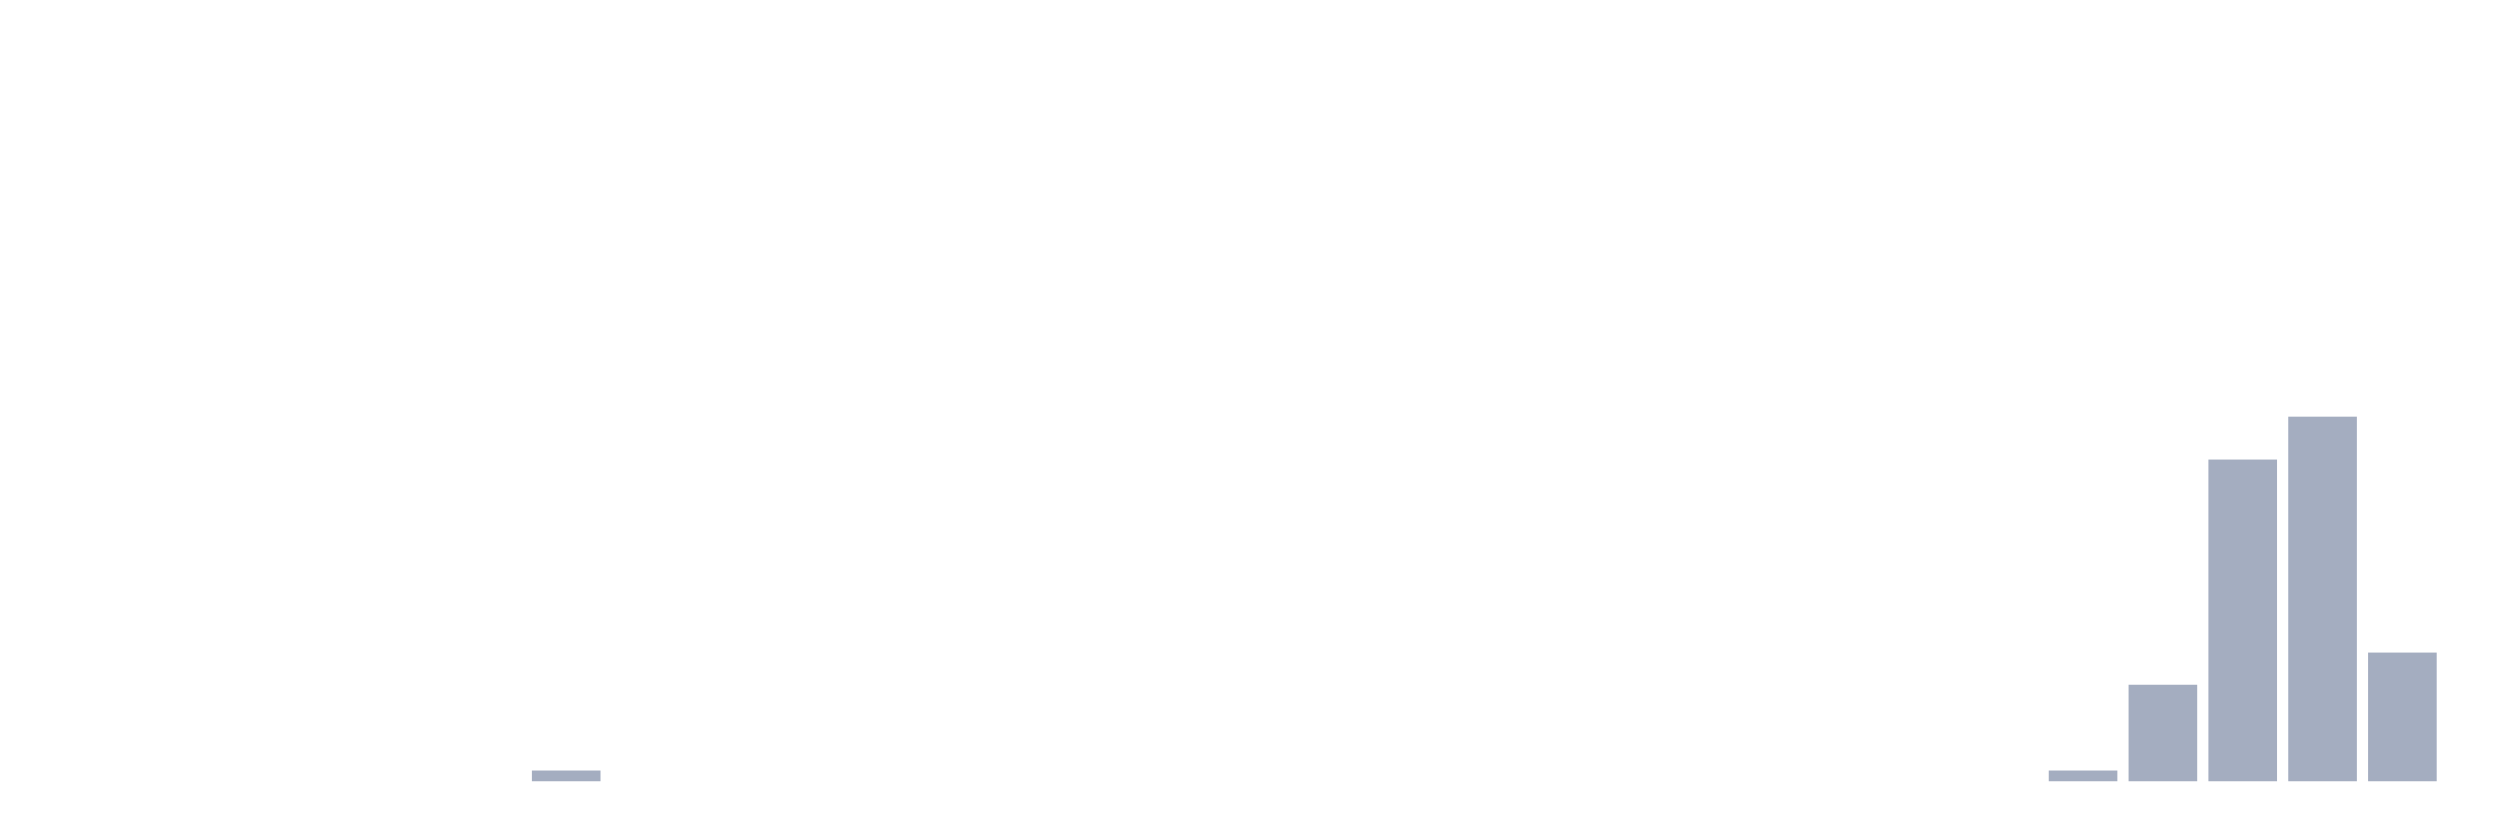
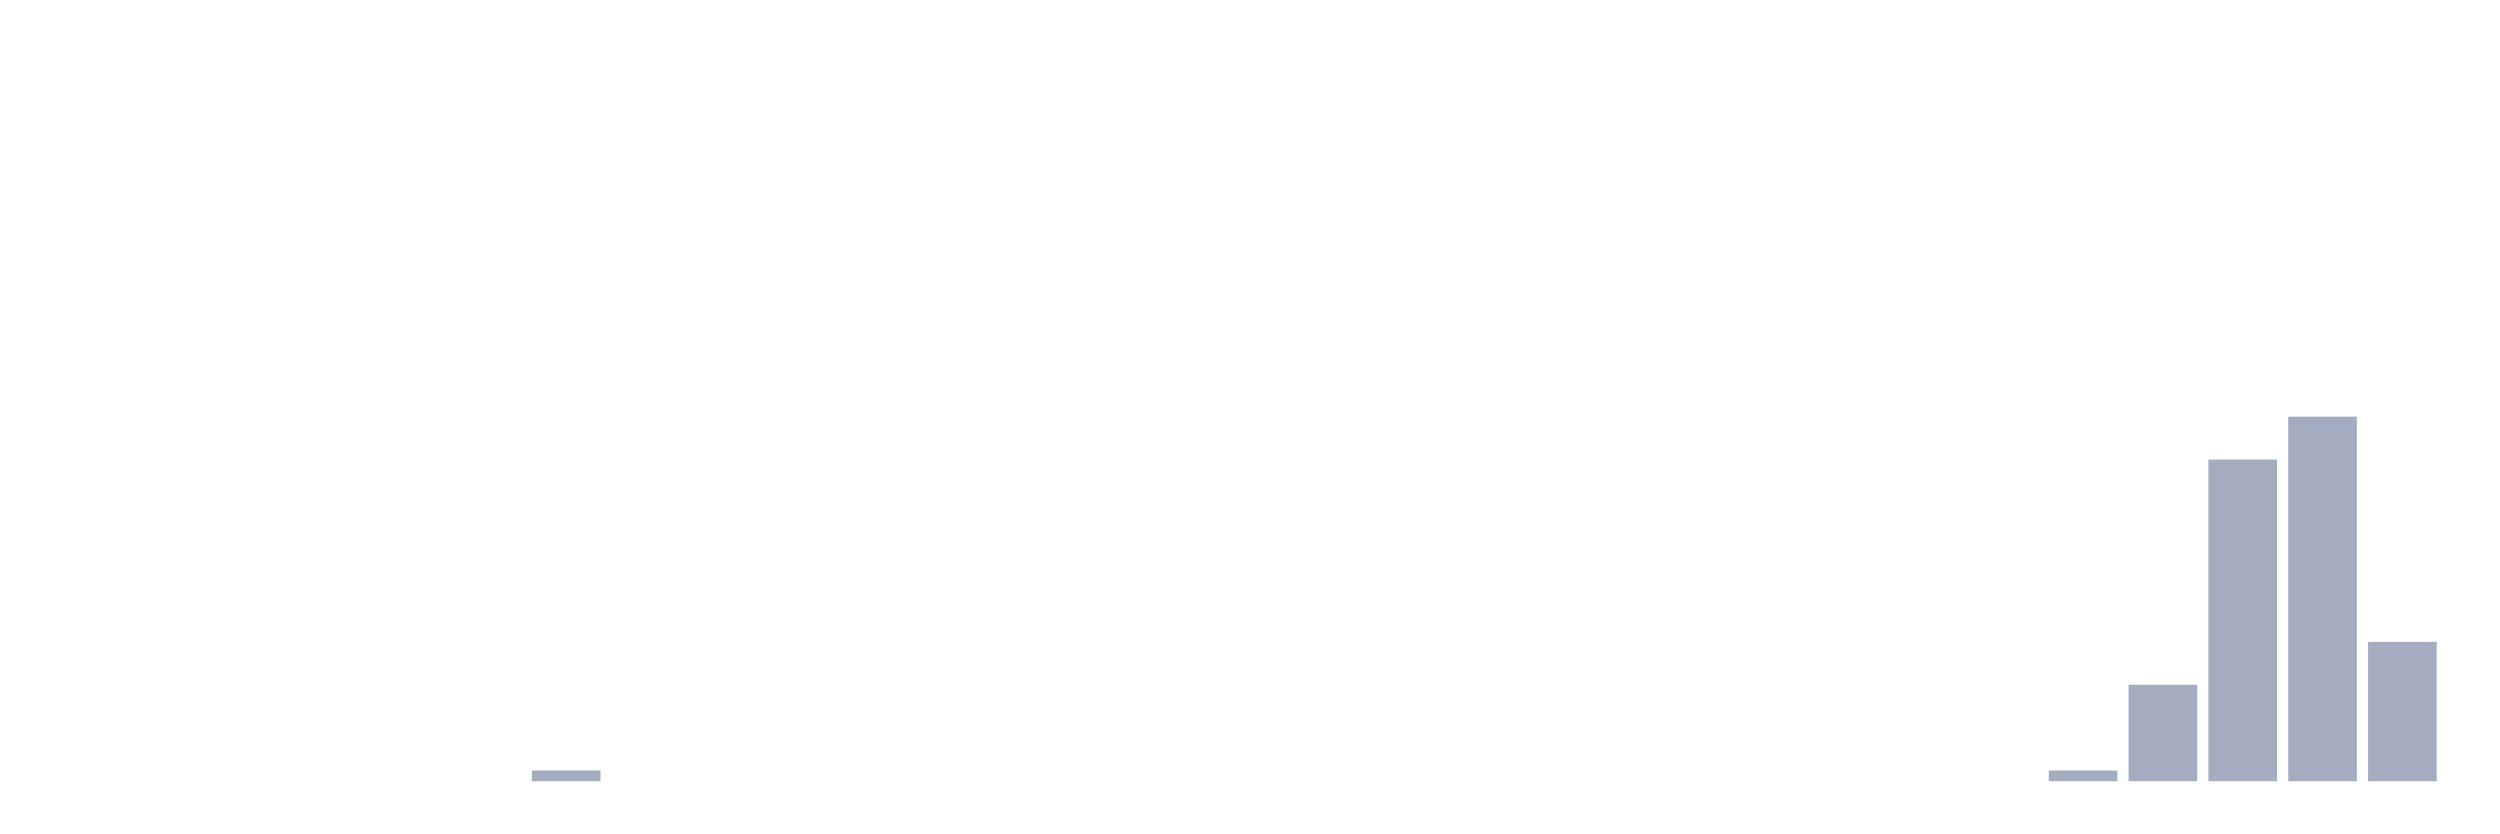
<svg xmlns="http://www.w3.org/2000/svg" viewBox="0 0 480 160">
  <g transform="translate(10,10)">
    <rect class="bar" x="0.153" width="13.175" y="140" height="0" fill="rgb(164,173,192)" />
    <rect class="bar" x="15.482" width="13.175" y="140" height="0" fill="rgb(164,173,192)" />
    <rect class="bar" x="30.81" width="13.175" y="140" height="0" fill="rgb(164,173,192)" />
    <rect class="bar" x="46.138" width="13.175" y="140" height="0" fill="rgb(164,173,192)" />
    <rect class="bar" x="61.466" width="13.175" y="140" height="0" fill="rgb(164,173,192)" />
    <rect class="bar" x="76.794" width="13.175" y="140" height="0" fill="rgb(164,173,192)" />
    <rect class="bar" x="92.123" width="13.175" y="137.941" height="2.059" fill="rgb(164,173,192)" />
    <rect class="bar" x="107.451" width="13.175" y="140" height="0" fill="rgb(164,173,192)" />
    <rect class="bar" x="122.779" width="13.175" y="140" height="0" fill="rgb(164,173,192)" />
    <rect class="bar" x="138.107" width="13.175" y="140" height="0" fill="rgb(164,173,192)" />
    <rect class="bar" x="153.436" width="13.175" y="140" height="0" fill="rgb(164,173,192)" />
    <rect class="bar" x="168.764" width="13.175" y="140" height="0" fill="rgb(164,173,192)" />
    <rect class="bar" x="184.092" width="13.175" y="140" height="0" fill="rgb(164,173,192)" />
    <rect class="bar" x="199.42" width="13.175" y="140" height="0" fill="rgb(164,173,192)" />
    <rect class="bar" x="214.748" width="13.175" y="140" height="0" fill="rgb(164,173,192)" />
    <rect class="bar" x="230.077" width="13.175" y="140" height="0" fill="rgb(164,173,192)" />
    <rect class="bar" x="245.405" width="13.175" y="140" height="0" fill="rgb(164,173,192)" />
    <rect class="bar" x="260.733" width="13.175" y="140" height="0" fill="rgb(164,173,192)" />
    <rect class="bar" x="276.061" width="13.175" y="140" height="0" fill="rgb(164,173,192)" />
    <rect class="bar" x="291.39" width="13.175" y="140" height="0" fill="rgb(164,173,192)" />
    <rect class="bar" x="306.718" width="13.175" y="140" height="0" fill="rgb(164,173,192)" />
    <rect class="bar" x="322.046" width="13.175" y="140" height="0" fill="rgb(164,173,192)" />
    <rect class="bar" x="337.374" width="13.175" y="140" height="0" fill="rgb(164,173,192)" />
    <rect class="bar" x="352.702" width="13.175" y="140" height="0" fill="rgb(164,173,192)" />
    <rect class="bar" x="368.031" width="13.175" y="140" height="0" fill="rgb(164,173,192)" />
    <rect class="bar" x="383.359" width="13.175" y="137.941" height="2.059" fill="rgb(164,173,192)" />
    <rect class="bar" x="398.687" width="13.175" y="121.471" height="18.529" fill="rgb(164,173,192)" />
    <rect class="bar" x="414.015" width="13.175" y="78.235" height="61.765" fill="rgb(164,173,192)" />
    <rect class="bar" x="429.344" width="13.175" y="70" height="70" fill="rgb(164,173,192)" />
-     <rect class="bar" x="444.672" width="13.175" y="115.294" height="24.706" fill="rgb(164,173,192)" />
+     <rect class="bar" x="444.672" width="13.175" y="113.235" height="26.765" fill="rgb(164,173,192)" />
  </g>
</svg>
